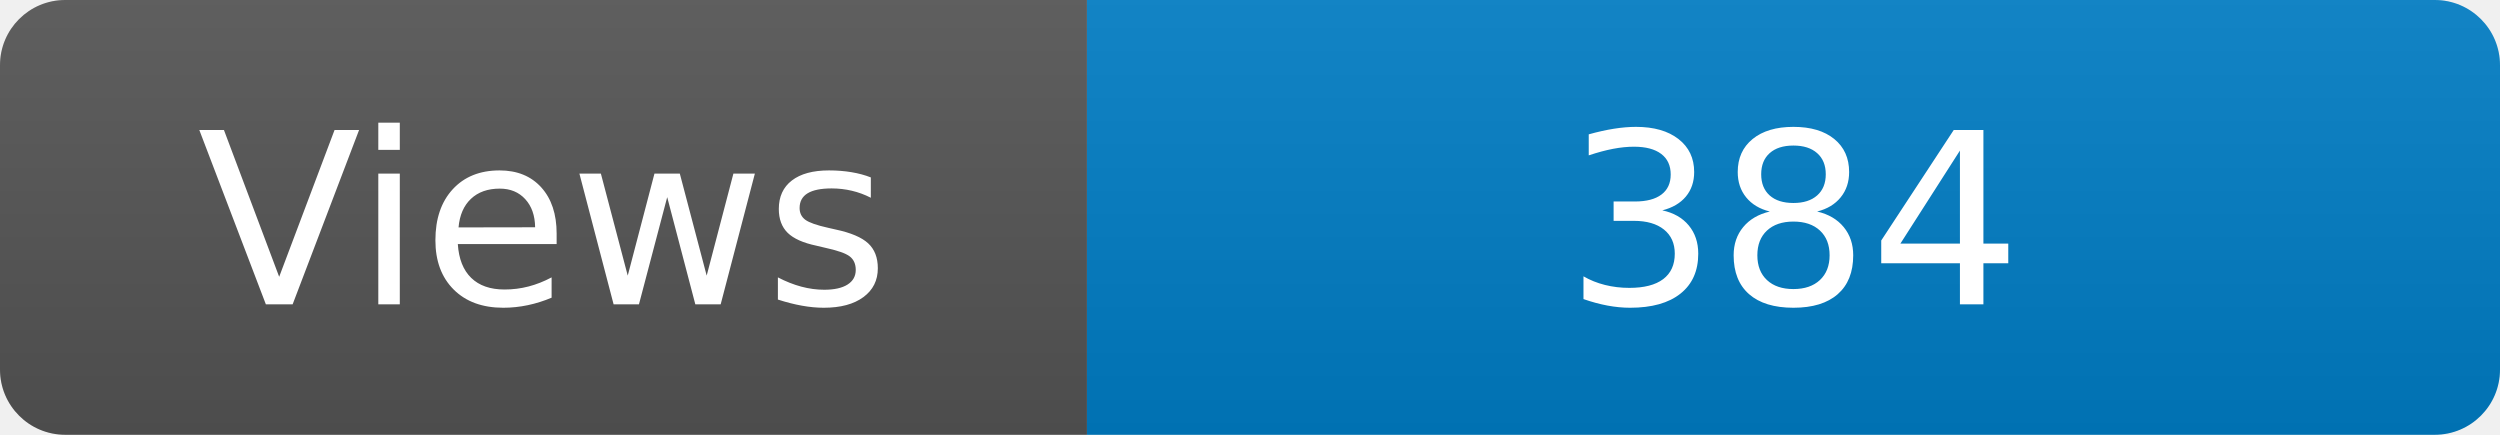
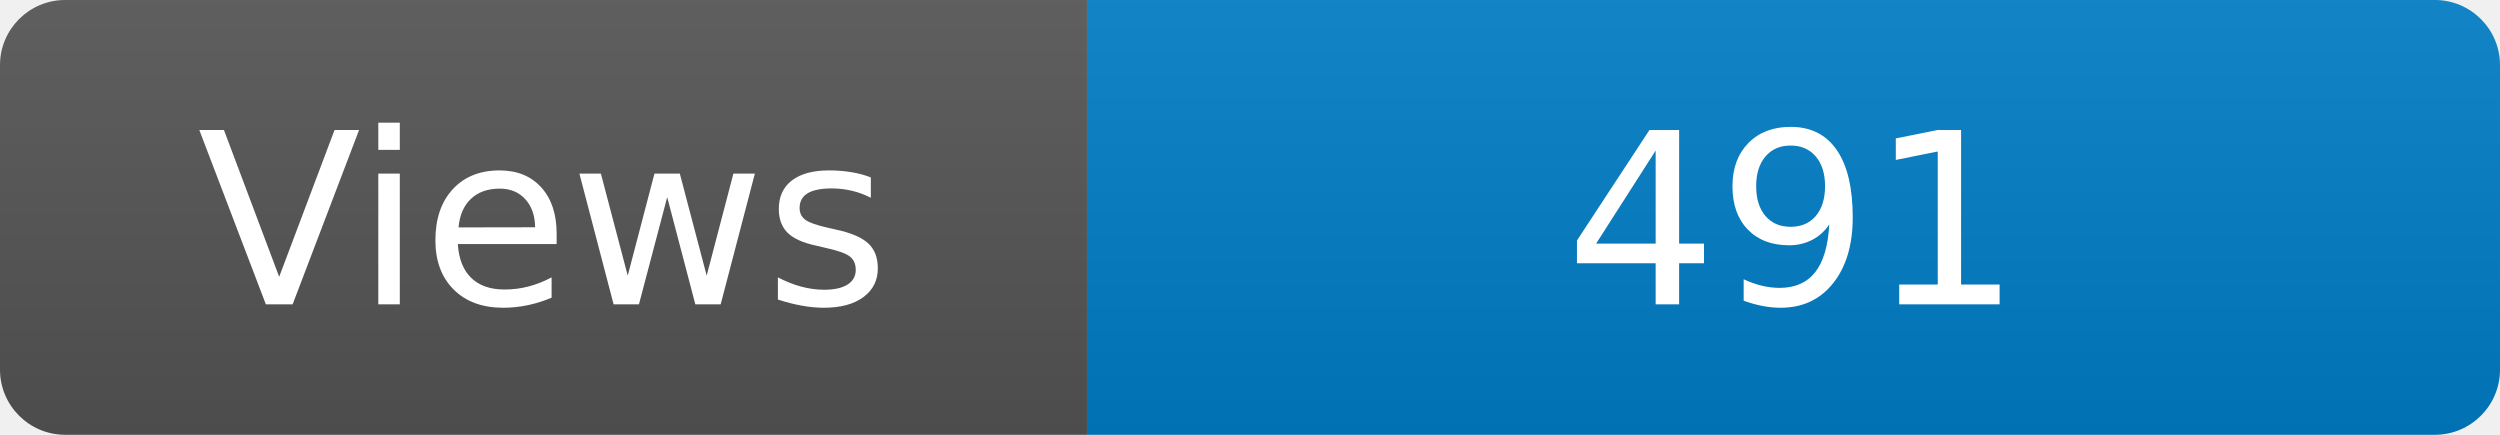
<svg xmlns="http://www.w3.org/2000/svg" width="115" height="20" role="img" aria-label="Maintained?: yes">
  <linearGradient id="s" x2="0" y2="100%">
    <stop offset="0" stop-color="#bbb" stop-opacity=".1" />
    <stop offset="1" stop-opacity=".1" />
  </linearGradient>
  <clipPath id="r">
    <rect width="115" height="20" rx="3" fill="#fff" />
  </clipPath>
  <g clip-path="url(#r)">
    <rect width="50" height="20" fill="#555" />
    <rect x="50" width="160" height="20" fill="#007ec6" />
    <rect width="115" height="20" fill="url(#s)" />
  </g>
  <g fill="#fff" text-anchor="middle" font-family="Verdana,Geneva,DejaVu Sans,sans-serif" font-size="110">
    <text x="250" y="140" transform="scale(.1)" fill="#fff">Views</text>
-     <text x="825" y="140" transform="scale(.1)" fill="#fff">384</text>
+     <text x="825" y="140" transform="scale(.1)" fill="#fff">491</text>
  </g>
</svg>
